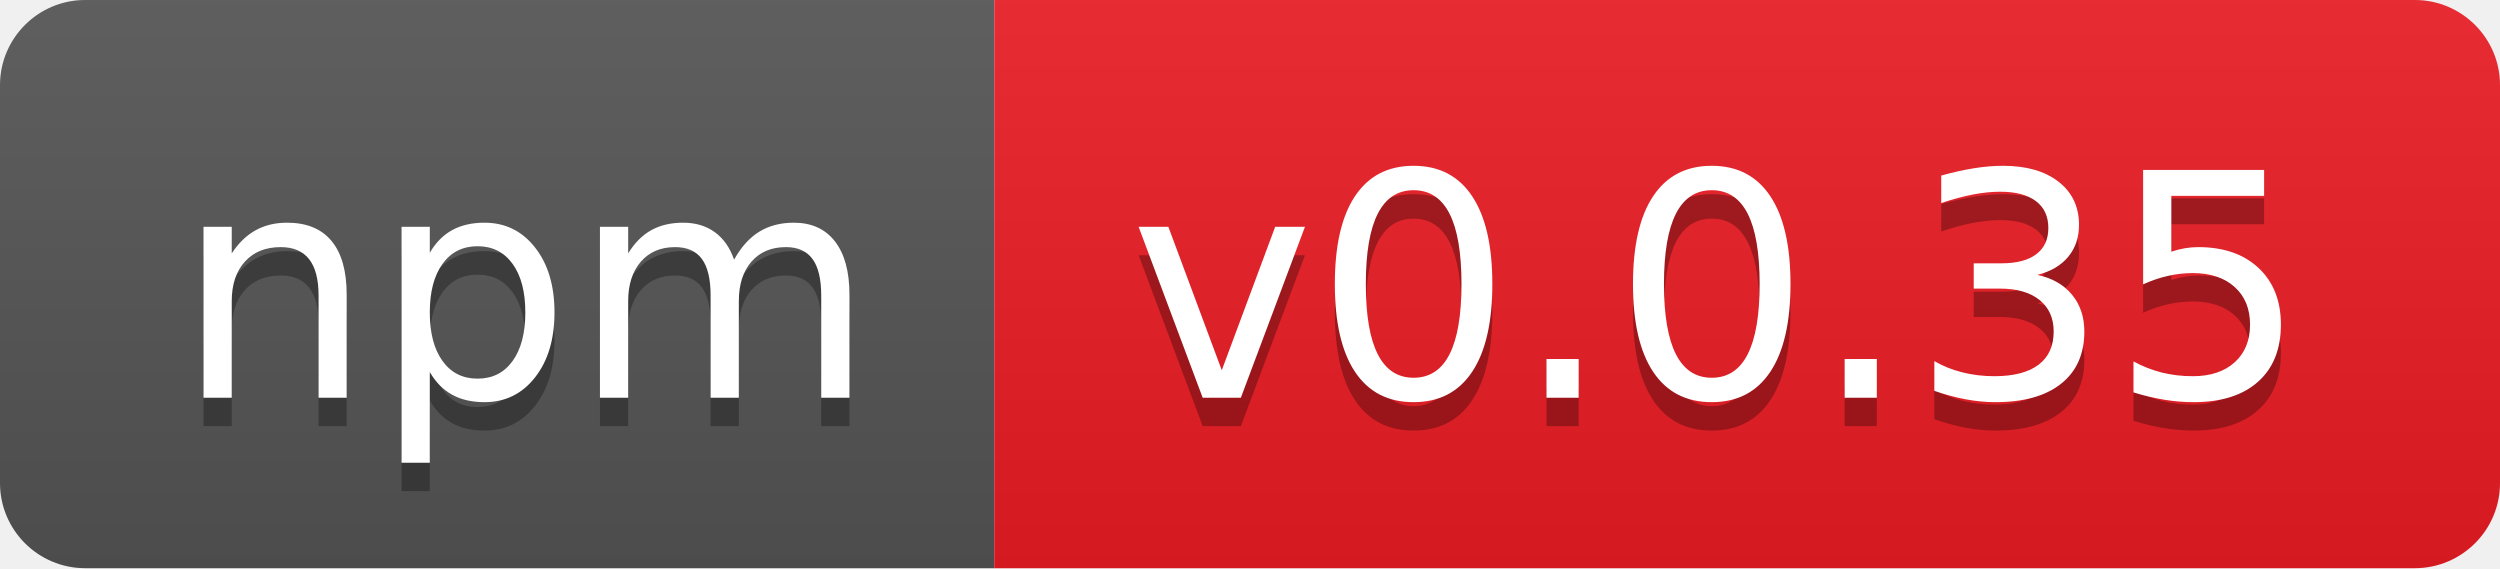
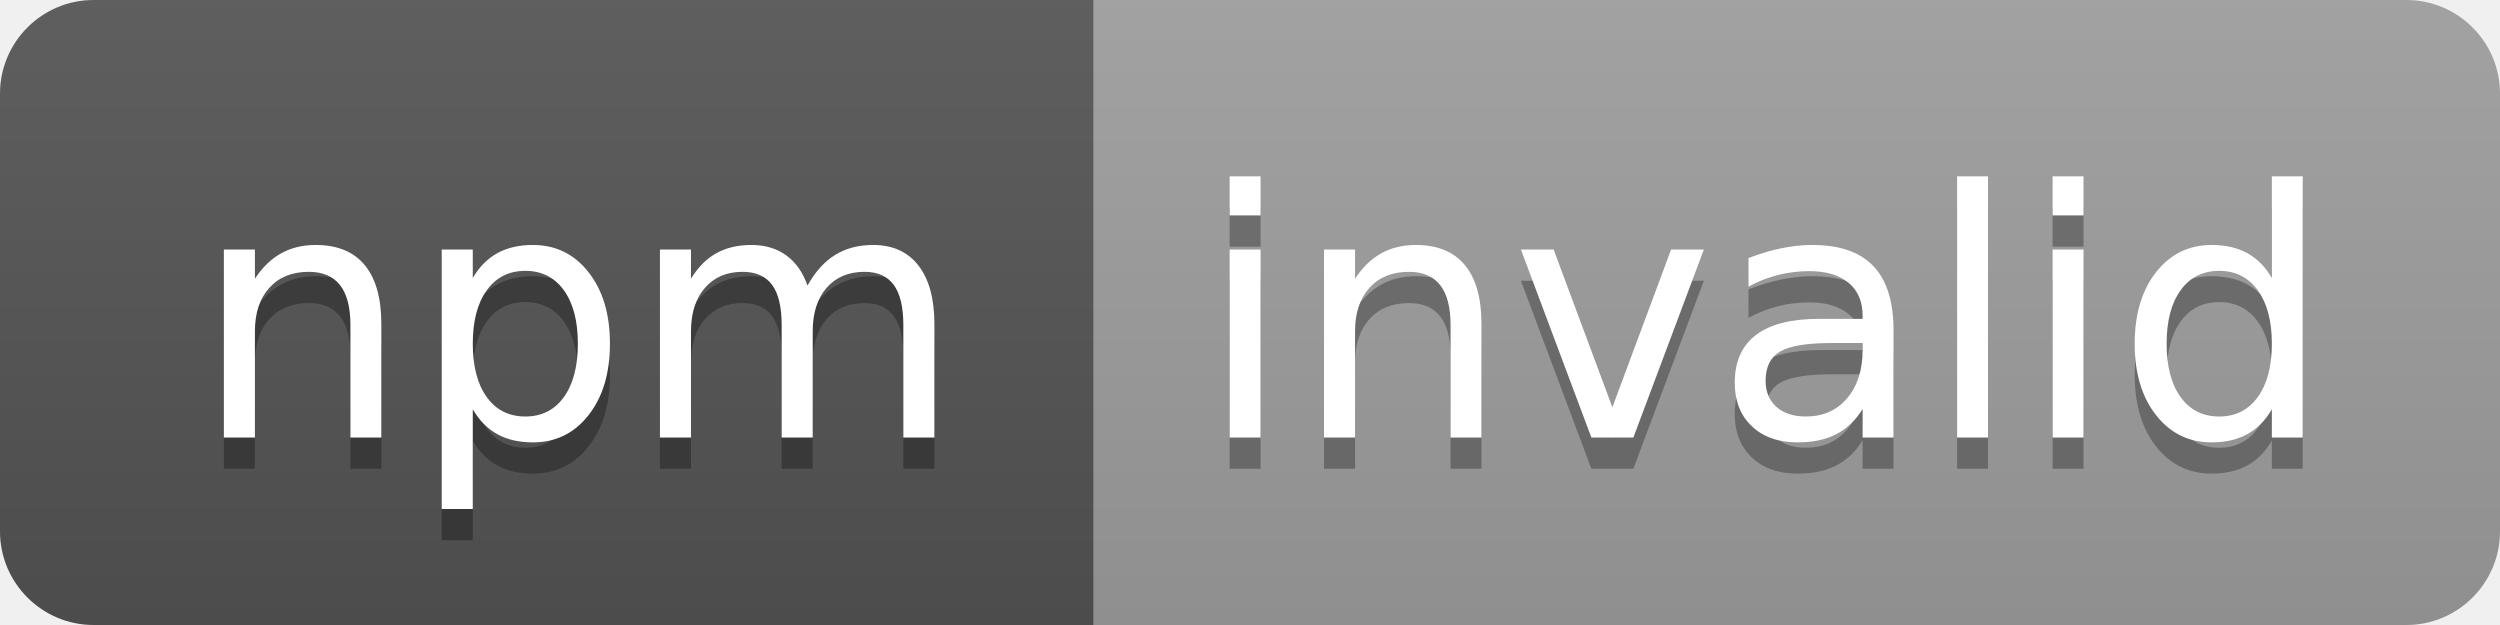
- <svg xmlns="http://www.w3.org/2000/svg" width="88" height="20" role="img" aria-label="npm: v0.0.35">
+ <svg xmlns="http://www.w3.org/2000/svg" width="80" height="20" role="img" aria-label="npm: invalid">
  <linearGradient id="s" x2="0" y2="100%">
    <stop offset="0" stop-color="#bbb" stop-opacity=".1" />
    <stop offset="1" stop-opacity=".1" />
  </linearGradient>
  <clipPath id="r">
-     <rect width="88" height="20" rx="3" fill="#fff" />
+     <rect width="80" height="20" rx="3" fill="#fff" />
  </clipPath>
  <g clip-path="url(#r)">
    <rect width="35" height="20" fill="#555" />
-     <rect x="35" width="53" height="20" fill="#ed1c24" />
-     <rect width="88" height="20" fill="url(#s)" />
+     <rect x="35" width="45" height="20" fill="#9f9f9f" />
+     <rect width="80" height="20" fill="url(#s)" />
  </g>
  <g fill="#fff" text-anchor="middle" font-family="Verdana,Geneva,DejaVu Sans,sans-serif" text-rendering="geometricPrecision" font-size="110">
    <text aria-hidden="true" x="185" y="150" fill="#010101" fill-opacity=".3" transform="scale(.1)" textLength="250">npm</text>
    <text x="185" y="140" transform="scale(.1)" fill="#fff" textLength="250">npm</text>
-     <text aria-hidden="true" x="605" y="150" fill="#010101" fill-opacity=".3" transform="scale(.1)" textLength="430">v0.0.35</text>
-     <text x="605" y="140" transform="scale(.1)" fill="#fff" textLength="430">v0.0.35</text>
+     <text aria-hidden="true" x="565" y="150" fill="#010101" fill-opacity=".3" transform="scale(.1)" textLength="350">invalid</text>
+     <text x="565" y="140" transform="scale(.1)" fill="#fff" textLength="350">invalid</text>
  </g>
</svg>
